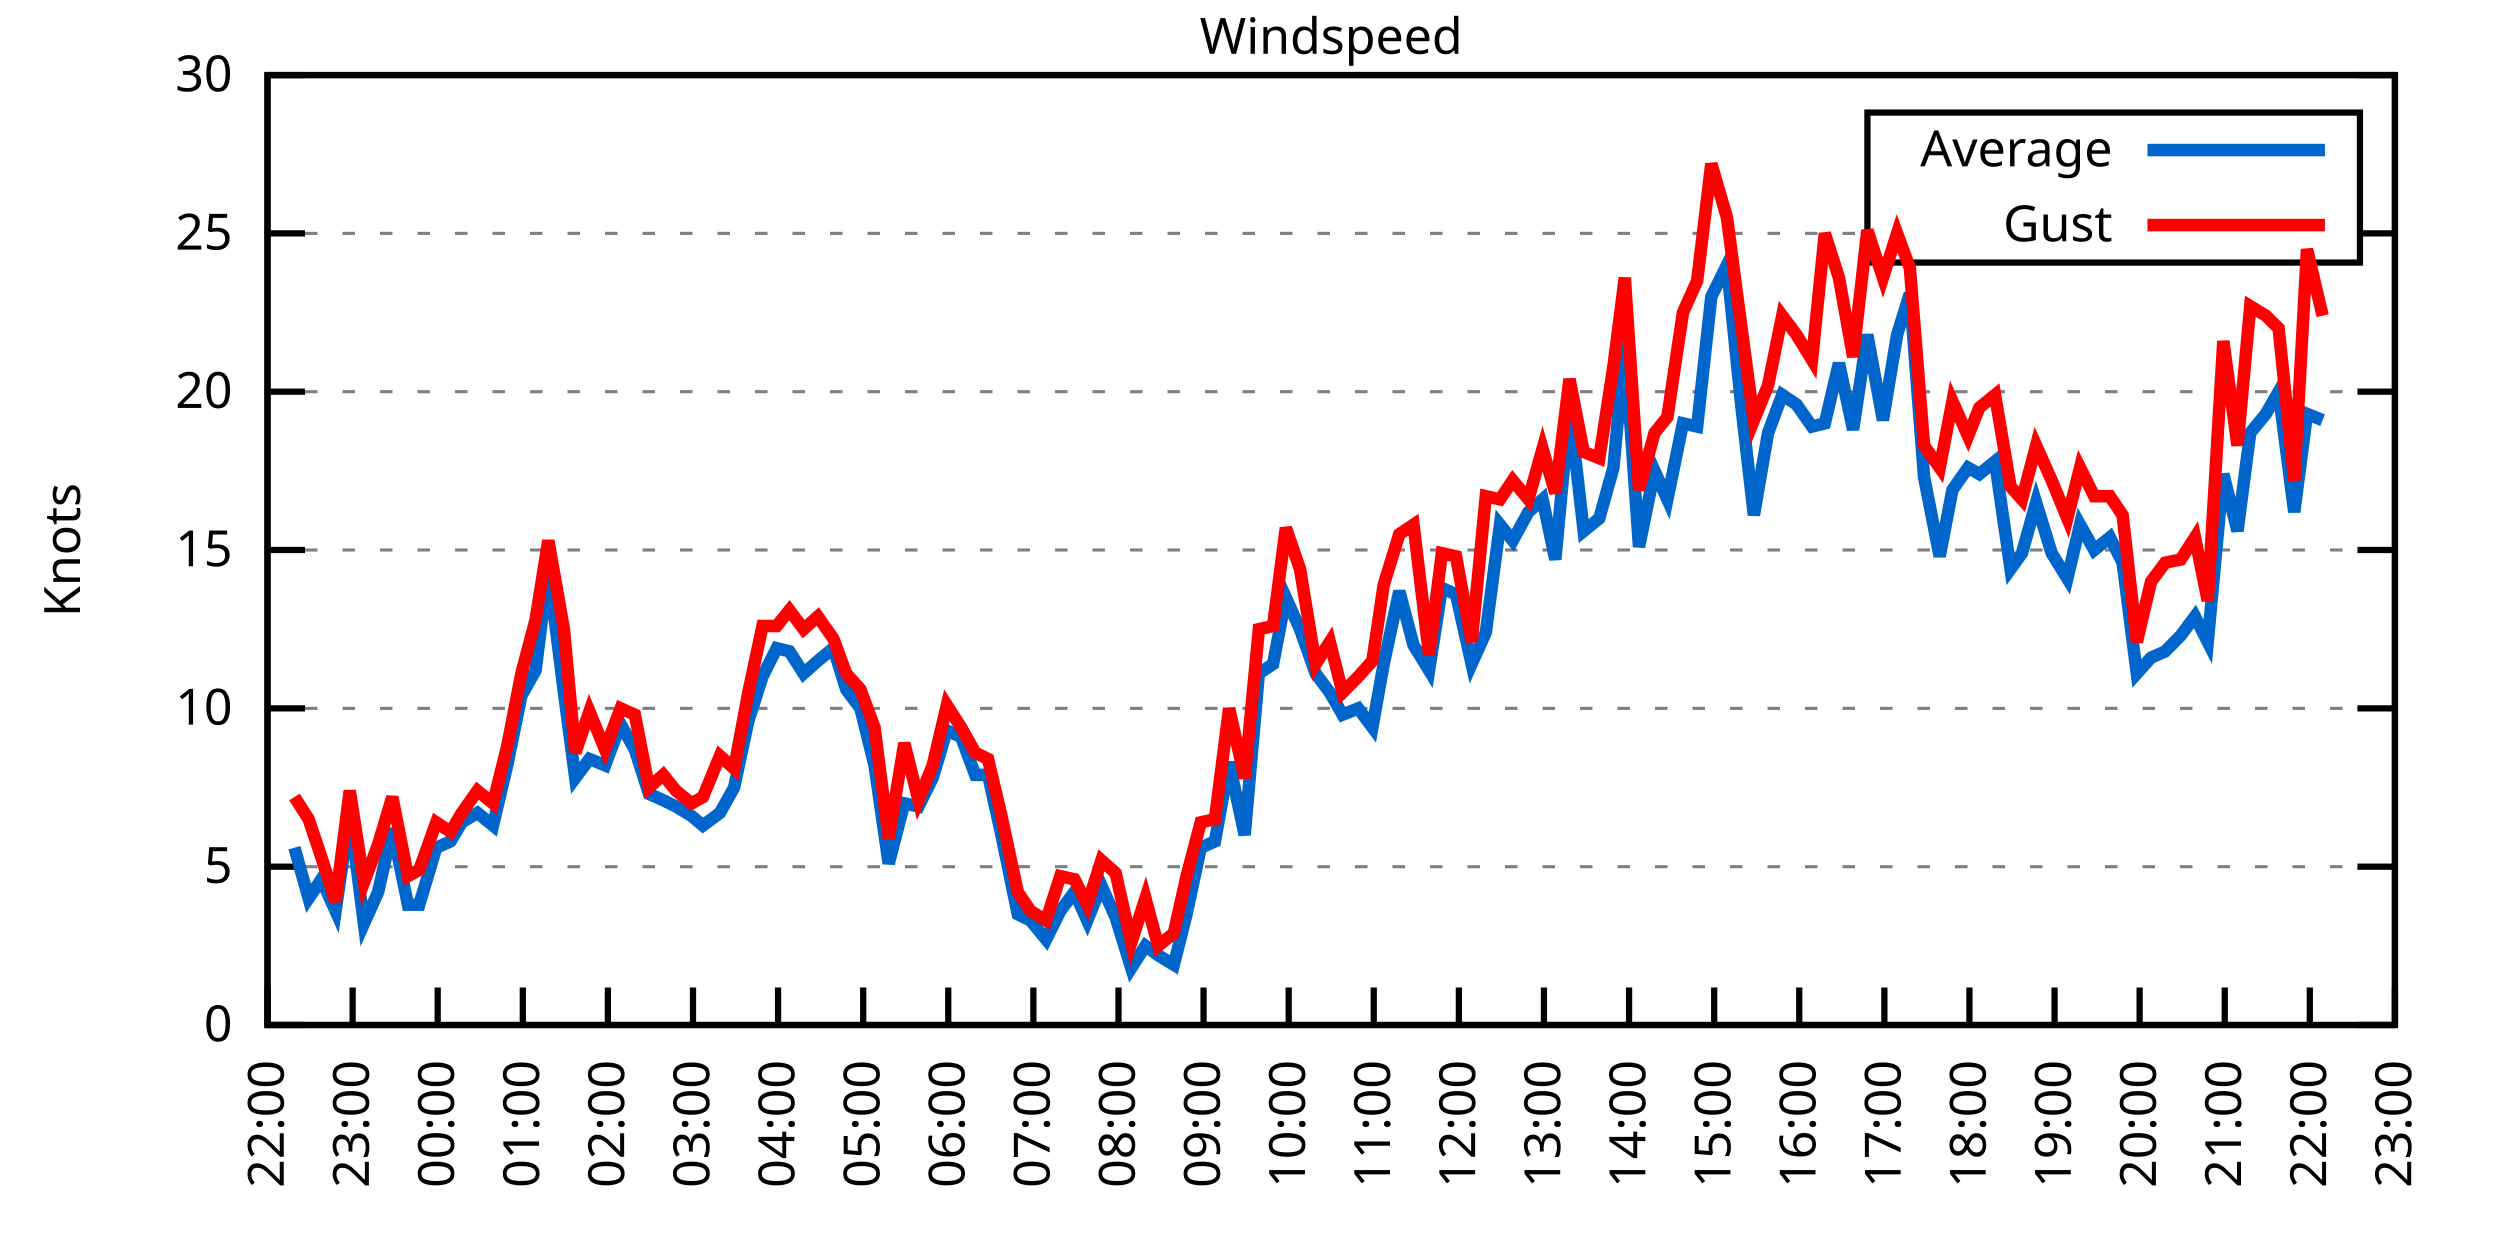
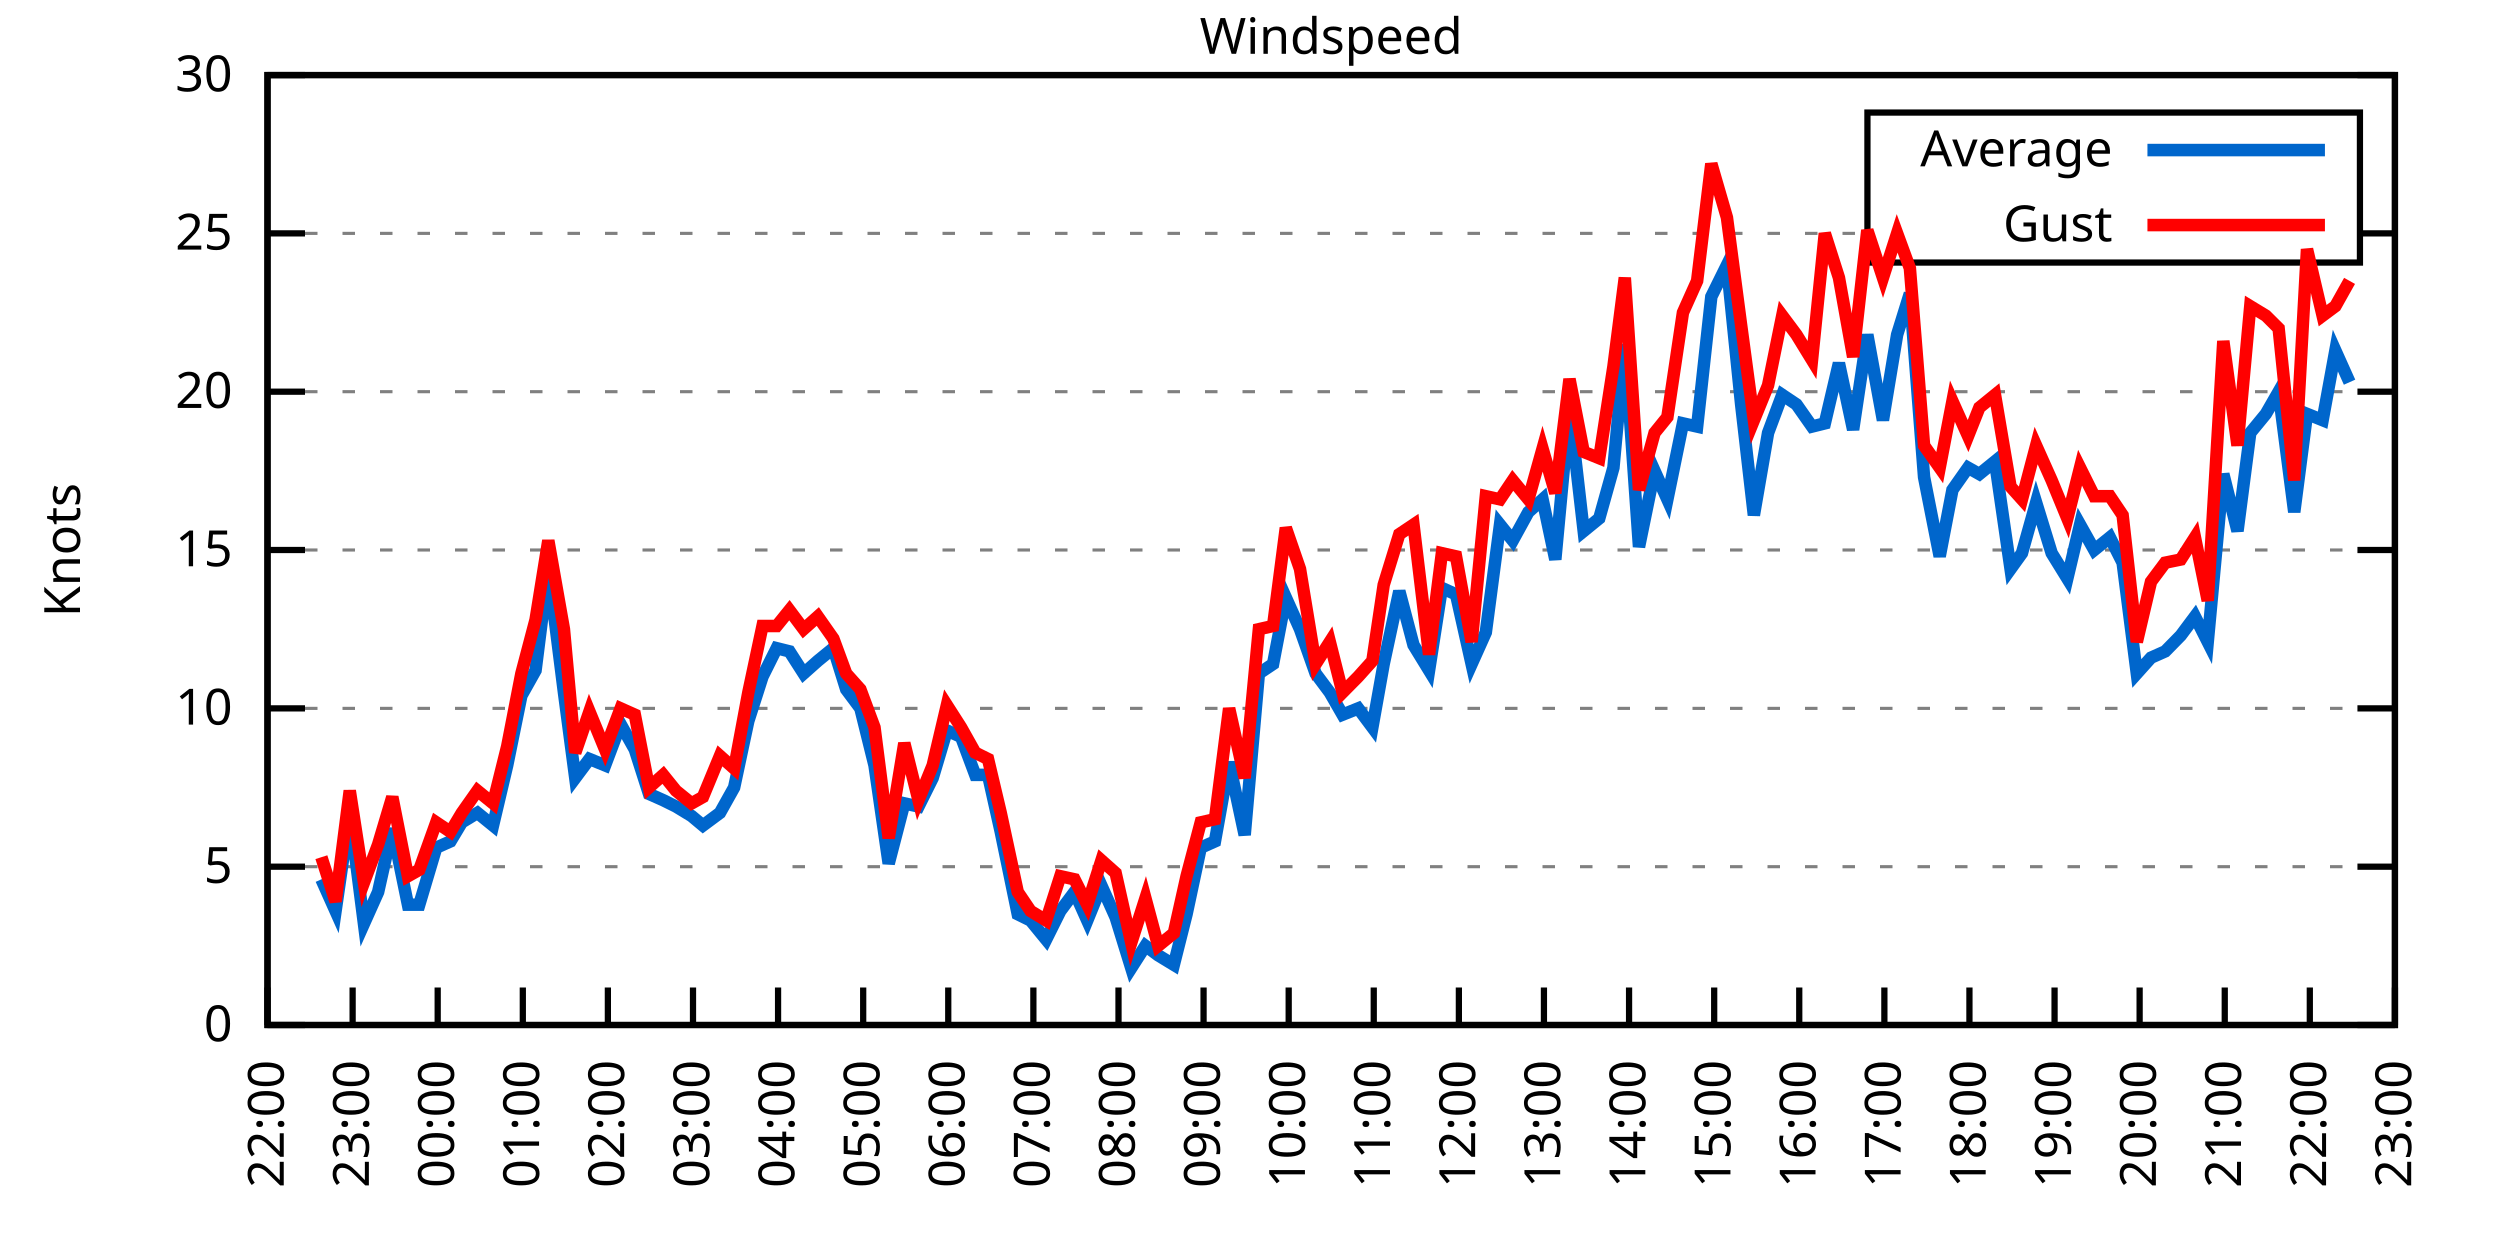
<svg xmlns="http://www.w3.org/2000/svg" xmlns:xlink="http://www.w3.org/1999/xlink" width="400" height="200" viewBox="0 0 400 200">
  <g id="gnuplot_canvas">
    <rect x="0" y="0" width="400" height="200" fill="none" />
    <defs>
      <circle id="gpDot" r="0.5" stroke-width="0.5" stroke="currentColor" />
      <path id="gpPt0" stroke-width="0.333" stroke="currentColor" d="M-1,0 h2 M0,-1 v2" />
      <path id="gpPt1" stroke-width="0.333" stroke="currentColor" d="M-1,-1 L1,1 M1,-1 L-1,1" />
      <path id="gpPt2" stroke-width="0.333" stroke="currentColor" d="M-1,0 L1,0 M0,-1 L0,1 M-1,-1 L1,1 M-1,1 L1,-1" />
      <rect id="gpPt3" stroke-width="0.333" stroke="currentColor" x="-1" y="-1" width="2" height="2" />
      <rect id="gpPt4" stroke-width="0.333" stroke="currentColor" fill="currentColor" x="-1" y="-1" width="2" height="2" />
      <circle id="gpPt5" stroke-width="0.333" stroke="currentColor" cx="0" cy="0" r="1" />
      <use xlink:href="#gpPt5" id="gpPt6" fill="currentColor" stroke="none" />
      <path id="gpPt7" stroke-width="0.333" stroke="currentColor" d="M0,-1.33 L-1.33,0.67 L1.33,0.67 z" />
      <use xlink:href="#gpPt7" id="gpPt8" fill="currentColor" stroke="none" />
      <use xlink:href="#gpPt7" id="gpPt9" stroke="currentColor" transform="rotate(180)" />
      <use xlink:href="#gpPt9" id="gpPt10" fill="currentColor" stroke="none" />
      <use xlink:href="#gpPt3" id="gpPt11" stroke="currentColor" transform="rotate(45)" />
      <use xlink:href="#gpPt11" id="gpPt12" fill="currentColor" stroke="none" />
      <path id="gpPt13" stroke-width="0.333" stroke="currentColor" d="M0,1.330 L1.265,0.411 L0.782,-1.067 L-0.782,-1.076 L-1.265,0.411 z" />
      <use xlink:href="#gpPt13" id="gpPt14" fill="currentColor" stroke="none" />
      <filter id="textbox" filterUnits="objectBoundingBox" x="0" y="0" height="1" width="1">
        <feFlood flood-color="white" flood-opacity="1" result="bgnd" />
        <feComposite in="SourceGraphic" in2="bgnd" operator="atop" />
      </filter>
      <filter id="greybox" filterUnits="objectBoundingBox" x="0" y="0" height="1" width="1">
        <feFlood flood-color="lightgrey" flood-opacity="1" result="grey" />
        <feComposite in="SourceGraphic" in2="grey" operator="atop" />
      </filter>
    </defs>
    <g fill="none" color="white" stroke="currentColor" stroke-width="1.00" stroke-linecap="butt" stroke-linejoin="miter">
</g>
    <g fill="none" color="black" stroke="currentColor" stroke-width="1.00" stroke-linecap="butt" stroke-linejoin="miter">
      <g stroke="none" shape-rendering="crispEdges">
        <polygon fill="rgb(255, 255, 255)" points="42.80,164.00 383.18,164.00 383.18,12.02 42.80,12.02 " />
      </g>
    </g>
    <g fill="none" color="black" stroke="currentColor" stroke-width="1.00" stroke-linecap="butt" stroke-linejoin="miter">
</g>
    <g fill="none" color="black" stroke="black" stroke-width="0.50" stroke-linecap="butt" stroke-linejoin="miter">
</g>
    <g fill="none" color="gray" stroke="currentColor" stroke-width="0.50" stroke-linecap="butt" stroke-linejoin="miter">
      <path stroke="gray" stroke-dasharray="2,4" class="gridline" d="M42.80,164.00 L383.19,164.00  " />
    </g>
    <g fill="none" color="gray" stroke="gray" stroke-width="1.00" stroke-linecap="butt" stroke-linejoin="miter">
</g>
    <g fill="none" color="black" stroke="currentColor" stroke-width="1.00" stroke-linecap="butt" stroke-linejoin="miter">
      <path stroke="black" d="M42.80,164.00 L48.80,164.00 M383.19,164.00 L377.19,164.00  " />
      <g transform="translate(37.20,166.60)" stroke="none" fill="black" font-family="Sans" font-size="8.00" text-anchor="end">
        <text>
          <tspan font-family="Sans"> 0</tspan>
        </text>
      </g>
    </g>
    <g fill="none" color="black" stroke="currentColor" stroke-width="1.00" stroke-linecap="butt" stroke-linejoin="miter">
</g>
    <g fill="none" color="black" stroke="black" stroke-width="0.50" stroke-linecap="butt" stroke-linejoin="miter">
</g>
    <g fill="none" color="gray" stroke="currentColor" stroke-width="0.50" stroke-linecap="butt" stroke-linejoin="miter">
      <path stroke="gray" stroke-dasharray="2,4" class="gridline" d="M42.80,138.67 L383.19,138.67  " />
    </g>
    <g fill="none" color="gray" stroke="gray" stroke-width="1.00" stroke-linecap="butt" stroke-linejoin="miter">
</g>
    <g fill="none" color="black" stroke="currentColor" stroke-width="1.00" stroke-linecap="butt" stroke-linejoin="miter">
      <path stroke="black" d="M42.80,138.67 L48.80,138.67 M383.19,138.67 L377.19,138.67  " />
      <g transform="translate(37.20,141.27)" stroke="none" fill="black" font-family="Sans" font-size="8.00" text-anchor="end">
        <text>
          <tspan font-family="Sans"> 5</tspan>
        </text>
      </g>
    </g>
    <g fill="none" color="black" stroke="currentColor" stroke-width="1.00" stroke-linecap="butt" stroke-linejoin="miter">
</g>
    <g fill="none" color="black" stroke="black" stroke-width="0.50" stroke-linecap="butt" stroke-linejoin="miter">
</g>
    <g fill="none" color="gray" stroke="currentColor" stroke-width="0.50" stroke-linecap="butt" stroke-linejoin="miter">
      <path stroke="gray" stroke-dasharray="2,4" class="gridline" d="M42.80,113.34 L383.19,113.34  " />
    </g>
    <g fill="none" color="gray" stroke="gray" stroke-width="1.00" stroke-linecap="butt" stroke-linejoin="miter">
</g>
    <g fill="none" color="black" stroke="currentColor" stroke-width="1.00" stroke-linecap="butt" stroke-linejoin="miter">
      <path stroke="black" d="M42.80,113.34 L48.80,113.34 M383.19,113.34 L377.19,113.34  " />
      <g transform="translate(37.20,115.94)" stroke="none" fill="black" font-family="Sans" font-size="8.00" text-anchor="end">
        <text>
          <tspan font-family="Sans"> 10</tspan>
        </text>
      </g>
    </g>
    <g fill="none" color="black" stroke="currentColor" stroke-width="1.00" stroke-linecap="butt" stroke-linejoin="miter">
</g>
    <g fill="none" color="black" stroke="black" stroke-width="0.50" stroke-linecap="butt" stroke-linejoin="miter">
</g>
    <g fill="none" color="gray" stroke="currentColor" stroke-width="0.50" stroke-linecap="butt" stroke-linejoin="miter">
      <path stroke="gray" stroke-dasharray="2,4" class="gridline" d="M42.80,88.00 L383.19,88.00  " />
    </g>
    <g fill="none" color="gray" stroke="gray" stroke-width="1.00" stroke-linecap="butt" stroke-linejoin="miter">
</g>
    <g fill="none" color="black" stroke="currentColor" stroke-width="1.00" stroke-linecap="butt" stroke-linejoin="miter">
      <path stroke="black" d="M42.80,88.00 L48.80,88.00 M383.19,88.00 L377.19,88.00  " />
      <g transform="translate(37.20,90.60)" stroke="none" fill="black" font-family="Sans" font-size="8.00" text-anchor="end">
        <text>
          <tspan font-family="Sans"> 15</tspan>
        </text>
      </g>
    </g>
    <g fill="none" color="black" stroke="currentColor" stroke-width="1.00" stroke-linecap="butt" stroke-linejoin="miter">
</g>
    <g fill="none" color="black" stroke="black" stroke-width="0.50" stroke-linecap="butt" stroke-linejoin="miter">
</g>
    <g fill="none" color="gray" stroke="currentColor" stroke-width="0.50" stroke-linecap="butt" stroke-linejoin="miter">
      <path stroke="gray" stroke-dasharray="2,4" class="gridline" d="M42.80,62.67 L383.19,62.67  " />
    </g>
    <g fill="none" color="gray" stroke="gray" stroke-width="1.00" stroke-linecap="butt" stroke-linejoin="miter">
</g>
    <g fill="none" color="black" stroke="currentColor" stroke-width="1.00" stroke-linecap="butt" stroke-linejoin="miter">
      <path stroke="black" d="M42.80,62.67 L48.80,62.67 M383.19,62.67 L377.19,62.67  " />
      <g transform="translate(37.20,65.27)" stroke="none" fill="black" font-family="Sans" font-size="8.00" text-anchor="end">
        <text>
          <tspan font-family="Sans"> 20</tspan>
        </text>
      </g>
    </g>
    <g fill="none" color="black" stroke="currentColor" stroke-width="1.00" stroke-linecap="butt" stroke-linejoin="miter">
</g>
    <g fill="none" color="black" stroke="black" stroke-width="0.50" stroke-linecap="butt" stroke-linejoin="miter">
</g>
    <g fill="none" color="gray" stroke="currentColor" stroke-width="0.50" stroke-linecap="butt" stroke-linejoin="miter">
      <path stroke="gray" stroke-dasharray="2,4" class="gridline" d="M42.80,37.34 L298.79,37.34 M377.59,37.34 L383.19,37.34  " />
    </g>
    <g fill="none" color="gray" stroke="gray" stroke-width="1.00" stroke-linecap="butt" stroke-linejoin="miter">
</g>
    <g fill="none" color="black" stroke="currentColor" stroke-width="1.00" stroke-linecap="butt" stroke-linejoin="miter">
      <path stroke="black" d="M42.80,37.34 L48.80,37.34 M383.19,37.34 L377.19,37.34  " />
      <g transform="translate(37.20,39.94)" stroke="none" fill="black" font-family="Sans" font-size="8.00" text-anchor="end">
        <text>
          <tspan font-family="Sans"> 25</tspan>
        </text>
      </g>
    </g>
    <g fill="none" color="black" stroke="currentColor" stroke-width="1.00" stroke-linecap="butt" stroke-linejoin="miter">
</g>
    <g fill="none" color="black" stroke="black" stroke-width="0.50" stroke-linecap="butt" stroke-linejoin="miter">
</g>
    <g fill="none" color="gray" stroke="currentColor" stroke-width="0.50" stroke-linecap="butt" stroke-linejoin="miter">
      <path stroke="gray" stroke-dasharray="2,4" class="gridline" d="M42.80,12.01 L383.19,12.01  " />
    </g>
    <g fill="none" color="gray" stroke="gray" stroke-width="1.00" stroke-linecap="butt" stroke-linejoin="miter">
</g>
    <g fill="none" color="black" stroke="currentColor" stroke-width="1.00" stroke-linecap="butt" stroke-linejoin="miter">
      <path stroke="black" d="M42.80,12.01 L48.80,12.01 M383.19,12.01 L377.19,12.01  " />
      <g transform="translate(37.20,14.61)" stroke="none" fill="black" font-family="Sans" font-size="8.00" text-anchor="end">
        <text>
          <tspan font-family="Sans"> 30</tspan>
        </text>
      </g>
    </g>
    <g fill="none" color="black" stroke="currentColor" stroke-width="1.00" stroke-linecap="butt" stroke-linejoin="miter">
      <path stroke="black" d="M42.80,164.00 L42.80,158.00  " />
      <g transform="translate(45.40,169.60) rotate(270.00)" stroke="none" fill="black" font-family="Sans" font-size="8.00" text-anchor="end">
        <text>
          <tspan font-family="Sans">22:00</tspan>
        </text>
      </g>
    </g>
    <g fill="none" color="black" stroke="currentColor" stroke-width="1.00" stroke-linecap="butt" stroke-linejoin="miter">
      <path stroke="black" d="M56.42,164.00 L56.42,158.00  " />
      <g transform="translate(59.02,169.60) rotate(270.00)" stroke="none" fill="black" font-family="Sans" font-size="8.00" text-anchor="end">
        <text>
          <tspan font-family="Sans">23:00</tspan>
        </text>
      </g>
    </g>
    <g fill="none" color="black" stroke="currentColor" stroke-width="1.00" stroke-linecap="butt" stroke-linejoin="miter">
      <path stroke="black" d="M70.03,164.00 L70.03,158.00  " />
      <g transform="translate(72.63,169.60) rotate(270.00)" stroke="none" fill="black" font-family="Sans" font-size="8.00" text-anchor="end">
        <text>
          <tspan font-family="Sans">00:00</tspan>
        </text>
      </g>
    </g>
    <g fill="none" color="black" stroke="currentColor" stroke-width="1.00" stroke-linecap="butt" stroke-linejoin="miter">
      <path stroke="black" d="M83.65,164.00 L83.65,158.00  " />
      <g transform="translate(86.25,169.60) rotate(270.00)" stroke="none" fill="black" font-family="Sans" font-size="8.00" text-anchor="end">
        <text>
          <tspan font-family="Sans">01:00</tspan>
        </text>
      </g>
    </g>
    <g fill="none" color="black" stroke="currentColor" stroke-width="1.00" stroke-linecap="butt" stroke-linejoin="miter">
      <path stroke="black" d="M97.26,164.00 L97.26,158.00  " />
      <g transform="translate(99.86,169.60) rotate(270.00)" stroke="none" fill="black" font-family="Sans" font-size="8.00" text-anchor="end">
        <text>
          <tspan font-family="Sans">02:00</tspan>
        </text>
      </g>
    </g>
    <g fill="none" color="black" stroke="currentColor" stroke-width="1.00" stroke-linecap="butt" stroke-linejoin="miter">
      <path stroke="black" d="M110.88,164.00 L110.88,158.00  " />
      <g transform="translate(113.48,169.60) rotate(270.00)" stroke="none" fill="black" font-family="Sans" font-size="8.00" text-anchor="end">
        <text>
          <tspan font-family="Sans">03:00</tspan>
        </text>
      </g>
    </g>
    <g fill="none" color="black" stroke="currentColor" stroke-width="1.00" stroke-linecap="butt" stroke-linejoin="miter">
      <path stroke="black" d="M124.49,164.00 L124.49,158.00  " />
      <g transform="translate(127.09,169.60) rotate(270.00)" stroke="none" fill="black" font-family="Sans" font-size="8.00" text-anchor="end">
        <text>
          <tspan font-family="Sans">04:00</tspan>
        </text>
      </g>
    </g>
    <g fill="none" color="black" stroke="currentColor" stroke-width="1.00" stroke-linecap="butt" stroke-linejoin="miter">
      <path stroke="black" d="M138.11,164.00 L138.11,158.00  " />
      <g transform="translate(140.71,169.60) rotate(270.00)" stroke="none" fill="black" font-family="Sans" font-size="8.00" text-anchor="end">
        <text>
          <tspan font-family="Sans">05:00</tspan>
        </text>
      </g>
    </g>
    <g fill="none" color="black" stroke="currentColor" stroke-width="1.00" stroke-linecap="butt" stroke-linejoin="miter">
      <path stroke="black" d="M151.72,164.00 L151.72,158.00  " />
      <g transform="translate(154.32,169.60) rotate(270.00)" stroke="none" fill="black" font-family="Sans" font-size="8.00" text-anchor="end">
        <text>
          <tspan font-family="Sans">06:00</tspan>
        </text>
      </g>
    </g>
    <g fill="none" color="black" stroke="currentColor" stroke-width="1.00" stroke-linecap="butt" stroke-linejoin="miter">
      <path stroke="black" d="M165.34,164.00 L165.34,158.00  " />
      <g transform="translate(167.94,169.60) rotate(270.00)" stroke="none" fill="black" font-family="Sans" font-size="8.00" text-anchor="end">
        <text>
          <tspan font-family="Sans">07:00</tspan>
        </text>
      </g>
    </g>
    <g fill="none" color="black" stroke="currentColor" stroke-width="1.00" stroke-linecap="butt" stroke-linejoin="miter">
      <path stroke="black" d="M178.96,164.00 L178.96,158.00  " />
      <g transform="translate(181.56,169.60) rotate(270.00)" stroke="none" fill="black" font-family="Sans" font-size="8.00" text-anchor="end">
        <text>
          <tspan font-family="Sans">08:00</tspan>
        </text>
      </g>
    </g>
    <g fill="none" color="black" stroke="currentColor" stroke-width="1.00" stroke-linecap="butt" stroke-linejoin="miter">
      <path stroke="black" d="M192.57,164.00 L192.57,158.00  " />
      <g transform="translate(195.17,169.60) rotate(270.00)" stroke="none" fill="black" font-family="Sans" font-size="8.00" text-anchor="end">
        <text>
          <tspan font-family="Sans">09:00</tspan>
        </text>
      </g>
    </g>
    <g fill="none" color="black" stroke="currentColor" stroke-width="1.00" stroke-linecap="butt" stroke-linejoin="miter">
      <path stroke="black" d="M206.19,164.00 L206.19,158.00  " />
      <g transform="translate(208.79,169.60) rotate(270.00)" stroke="none" fill="black" font-family="Sans" font-size="8.00" text-anchor="end">
        <text>
          <tspan font-family="Sans">10:00</tspan>
        </text>
      </g>
    </g>
    <g fill="none" color="black" stroke="currentColor" stroke-width="1.00" stroke-linecap="butt" stroke-linejoin="miter">
      <path stroke="black" d="M219.80,164.00 L219.80,158.00  " />
      <g transform="translate(222.40,169.60) rotate(270.00)" stroke="none" fill="black" font-family="Sans" font-size="8.00" text-anchor="end">
        <text>
          <tspan font-family="Sans">11:00</tspan>
        </text>
      </g>
    </g>
    <g fill="none" color="black" stroke="currentColor" stroke-width="1.00" stroke-linecap="butt" stroke-linejoin="miter">
      <path stroke="black" d="M233.42,164.00 L233.42,158.00  " />
      <g transform="translate(236.02,169.60) rotate(270.00)" stroke="none" fill="black" font-family="Sans" font-size="8.00" text-anchor="end">
        <text>
          <tspan font-family="Sans">12:00</tspan>
        </text>
      </g>
    </g>
    <g fill="none" color="black" stroke="currentColor" stroke-width="1.00" stroke-linecap="butt" stroke-linejoin="miter">
      <path stroke="black" d="M247.03,164.00 L247.03,158.00  " />
      <g transform="translate(249.63,169.60) rotate(270.00)" stroke="none" fill="black" font-family="Sans" font-size="8.00" text-anchor="end">
        <text>
          <tspan font-family="Sans">13:00</tspan>
        </text>
      </g>
    </g>
    <g fill="none" color="black" stroke="currentColor" stroke-width="1.00" stroke-linecap="butt" stroke-linejoin="miter">
      <path stroke="black" d="M260.65,164.00 L260.65,158.00  " />
      <g transform="translate(263.25,169.60) rotate(270.00)" stroke="none" fill="black" font-family="Sans" font-size="8.00" text-anchor="end">
        <text>
          <tspan font-family="Sans">14:00</tspan>
        </text>
      </g>
    </g>
    <g fill="none" color="black" stroke="currentColor" stroke-width="1.00" stroke-linecap="butt" stroke-linejoin="miter">
      <path stroke="black" d="M274.27,164.00 L274.27,158.00  " />
      <g transform="translate(276.87,169.60) rotate(270.00)" stroke="none" fill="black" font-family="Sans" font-size="8.00" text-anchor="end">
        <text>
          <tspan font-family="Sans">15:00</tspan>
        </text>
      </g>
    </g>
    <g fill="none" color="black" stroke="currentColor" stroke-width="1.00" stroke-linecap="butt" stroke-linejoin="miter">
      <path stroke="black" d="M287.88,164.00 L287.88,158.00  " />
      <g transform="translate(290.48,169.60) rotate(270.00)" stroke="none" fill="black" font-family="Sans" font-size="8.00" text-anchor="end">
        <text>
          <tspan font-family="Sans">16:00</tspan>
        </text>
      </g>
    </g>
    <g fill="none" color="black" stroke="currentColor" stroke-width="1.00" stroke-linecap="butt" stroke-linejoin="miter">
      <path stroke="black" d="M301.50,164.00 L301.50,158.00  " />
      <g transform="translate(304.10,169.60) rotate(270.00)" stroke="none" fill="black" font-family="Sans" font-size="8.00" text-anchor="end">
        <text>
          <tspan font-family="Sans">17:00</tspan>
        </text>
      </g>
    </g>
    <g fill="none" color="black" stroke="currentColor" stroke-width="1.00" stroke-linecap="butt" stroke-linejoin="miter">
      <path stroke="black" d="M315.11,164.00 L315.11,158.00  " />
      <g transform="translate(317.71,169.60) rotate(270.00)" stroke="none" fill="black" font-family="Sans" font-size="8.00" text-anchor="end">
        <text>
          <tspan font-family="Sans">18:00</tspan>
        </text>
      </g>
    </g>
    <g fill="none" color="black" stroke="currentColor" stroke-width="1.00" stroke-linecap="butt" stroke-linejoin="miter">
      <path stroke="black" d="M328.73,164.00 L328.73,158.00  " />
      <g transform="translate(331.33,169.60) rotate(270.00)" stroke="none" fill="black" font-family="Sans" font-size="8.00" text-anchor="end">
        <text>
          <tspan font-family="Sans">19:00</tspan>
        </text>
      </g>
    </g>
    <g fill="none" color="black" stroke="currentColor" stroke-width="1.00" stroke-linecap="butt" stroke-linejoin="miter">
      <path stroke="black" d="M342.34,164.00 L342.34,158.00  " />
      <g transform="translate(344.94,169.60) rotate(270.00)" stroke="none" fill="black" font-family="Sans" font-size="8.00" text-anchor="end">
        <text>
          <tspan font-family="Sans">20:00</tspan>
        </text>
      </g>
    </g>
    <g fill="none" color="black" stroke="currentColor" stroke-width="1.00" stroke-linecap="butt" stroke-linejoin="miter">
      <path stroke="black" d="M355.96,164.00 L355.96,158.00  " />
      <g transform="translate(358.56,169.60) rotate(270.00)" stroke="none" fill="black" font-family="Sans" font-size="8.00" text-anchor="end">
        <text>
          <tspan font-family="Sans">21:00</tspan>
        </text>
      </g>
    </g>
    <g fill="none" color="black" stroke="currentColor" stroke-width="1.00" stroke-linecap="butt" stroke-linejoin="miter">
      <path stroke="black" d="M369.57,164.00 L369.57,158.00  " />
      <g transform="translate(372.17,169.60) rotate(270.00)" stroke="none" fill="black" font-family="Sans" font-size="8.00" text-anchor="end">
        <text>
          <tspan font-family="Sans">22:00</tspan>
        </text>
      </g>
    </g>
    <g fill="none" color="black" stroke="currentColor" stroke-width="1.00" stroke-linecap="butt" stroke-linejoin="miter">
      <path stroke="black" d="M383.19,164.00 L383.19,158.00  " />
      <g transform="translate(385.79,169.60) rotate(270.00)" stroke="none" fill="black" font-family="Sans" font-size="8.00" text-anchor="end">
        <text>
          <tspan font-family="Sans">23:00</tspan>
        </text>
      </g>
    </g>
    <g fill="none" color="black" stroke="currentColor" stroke-width="1.00" stroke-linecap="butt" stroke-linejoin="miter">
</g>
    <g fill="none" color="black" stroke="currentColor" stroke-width="1.00" stroke-linecap="butt" stroke-linejoin="miter">
      <path stroke="black" d="M42.80,12.01 L42.80,164.00 L383.19,164.00 L383.19,12.01 L42.80,12.01 Z  " />
    </g>
    <g fill="none" color="black" stroke="currentColor" stroke-width="1.00" stroke-linecap="butt" stroke-linejoin="miter">
</g>
    <g fill="none" color="black" stroke="currentColor" stroke-width="1.00" stroke-linecap="butt" stroke-linejoin="miter">
      <path stroke="black" d="M298.79,42.01 L298.79,18.01 L377.59,18.01 L377.59,42.01 L298.79,42.01 Z  " />
    </g>
    <g id="Windspeed_plot_1">
      <g fill="none" color="white" stroke="black" stroke-width="2.00" stroke-linecap="butt" stroke-linejoin="miter">
</g>
      <g fill="none" color="black" stroke="currentColor" stroke-width="2.00" stroke-linecap="butt" stroke-linejoin="miter">
        <g transform="translate(337.99,26.61)" stroke="none" fill="black" font-family="Sans" font-size="8.00" text-anchor="end">
          <text>
            <tspan font-family="Sans">Average</tspan>
          </text>
        </g>
      </g>
      <g fill="none" color="black" stroke="currentColor" stroke-width="2.00" stroke-linecap="butt" stroke-linejoin="miter">
-         <path stroke="rgb(  0, 102, 204)" d="M343.59,24.01 L371.99,24.01 M47.11,135.63 L49.38,143.73 L51.42,140.69 L53.69,145.76 L55.96,130.06 L58.23,147.79   L60.50,142.72 L62.77,132.59 L65.27,144.75 L67.08,144.75 L69.80,135.63 L72.07,134.62 L73.89,131.58 L76.39,130.06   L78.88,132.08 L81.15,122.46 L83.42,111.31 L85.69,107.26 L87.73,91.04 L90.23,110.80 L92.04,124.48 L94.31,121.44   L96.81,122.46 L99.30,115.87 L101.57,119.92 L103.84,127.02 L106.11,128.03 L108.15,129.04 L110.65,130.56 L112.47,132.08   L115.19,130.06 L117.46,126.00 L119.73,115.36 L122.00,108.27 L124.27,103.71 L126.31,104.22 L128.58,107.76 L130.85,105.74   L133.34,103.71 L135.39,110.30 L137.66,113.34 L139.92,122.46 L142.19,138.16 L144.69,128.54 L146.96,129.04 L149.23,124.48   L151.50,116.88 L153.77,117.90 L156.04,123.98 L158.08,123.98 L160.12,133.10 L162.84,146.27 L164.89,147.28 L167.38,150.32   L169.65,145.76 L171.92,142.72 L173.96,147.28 L176.23,141.71 L178.50,146.77 L181.00,154.88 L183.27,151.33 L185.31,152.85   L187.81,154.37 L189.85,146.27 L192.12,135.63 L194.39,134.62 L196.66,121.95 L199.15,133.60 L201.42,107.76 L203.69,106.24   L205.73,95.60 L208.00,100.67 L210.50,107.76 L212.77,110.80 L214.81,114.35 L217.31,113.34 L219.58,116.38 L221.39,106.24   L223.89,94.59 L226.16,103.20 L228.65,107.26 L230.70,94.08 L232.96,95.10 L235.46,106.24 L237.73,101.18 L240.00,83.95   L242.04,86.49 L244.54,81.93 L246.81,79.90 L248.85,89.52 L251.12,65.21 L253.39,84.97 L255.88,82.94 L258.15,74.83   L259.97,55.07 L262.24,87.50 L264.73,75.34 L266.78,79.90 L269.27,67.74 L271.54,68.25 L273.81,47.47 L276.31,42.41   L278.58,64.70 L280.62,82.43 L282.89,69.26 L285.16,63.18 L287.43,64.70 L289.92,68.25 L291.97,67.74 L294.23,58.11   L296.50,68.75 L298.77,53.55 L301.27,67.23 L303.54,53.55 L305.58,46.97 L307.85,76.35 L310.35,89.02 L312.39,78.38   L314.89,74.83 L316.70,75.85 L319.20,73.82 L321.69,91.04 L323.51,88.51 L325.78,80.41 L328.27,88.51 L330.77,92.56   L332.81,83.95 L335.08,88.00 L337.58,85.98 L339.62,90.03 L341.89,107.76 L344.16,105.23 L346.43,104.22 L348.92,101.68   L351.19,98.64 L353.24,102.70 L355.73,75.85 L358.00,84.97 L360.04,69.26 L362.54,66.22 L364.58,62.67 L367.08,81.93   L369.12,66.22 L371.62,67.23  " />
+         <path stroke="rgb(  0, 102, 204)" d="M343.59,24.01 L371.99,24.01 M51.42,140.69 L53.69,145.76 L55.96,130.06 L58.23,147.79 L60.50,142.72 L62.77,132.59   L65.27,144.75 L67.08,144.75 L69.80,135.63 L72.07,134.62 L73.89,131.58 L76.39,130.06 L78.88,132.08 L81.15,122.46   L83.42,111.31 L85.69,107.26 L87.73,91.04 L90.23,110.80 L92.04,124.48 L94.31,121.44 L96.81,122.46 L99.30,115.87   L101.57,119.92 L103.84,127.02 L106.11,128.03 L108.15,129.04 L110.65,130.56 L112.47,132.08 L115.19,130.06 L117.46,126.00   L119.73,115.36 L122.00,108.27 L124.27,103.71 L126.31,104.22 L128.58,107.76 L130.85,105.74 L133.34,103.71 L135.39,110.30   L137.66,113.34 L139.92,122.46 L142.19,138.16 L144.69,128.54 L146.96,129.04 L149.23,124.48 L151.50,116.88 L153.77,117.90   L156.04,123.98 L158.08,123.98 L160.12,133.10 L162.84,146.27 L164.89,147.28 L167.38,150.32 L169.65,145.76 L171.92,142.72   L173.96,147.28 L176.23,141.71 L178.50,146.77 L181.00,154.88 L183.27,151.33 L185.31,152.85 L187.81,154.37 L189.85,146.27   L192.12,135.63 L194.39,134.62 L196.66,121.95 L199.15,133.60 L201.42,107.76 L203.69,106.24 L205.73,95.60 L208.00,100.67   L210.50,107.76 L212.77,110.80 L214.81,114.35 L217.31,113.34 L219.58,116.38 L221.39,106.24 L223.89,94.59 L226.16,103.20   L228.65,107.26 L230.70,94.08 L232.96,95.10 L235.46,106.24 L237.73,101.18 L240.00,83.95 L242.04,86.49 L244.54,81.93   L246.81,79.90 L248.85,89.52 L251.12,65.21 L253.39,84.97 L255.88,82.94 L258.15,74.83 L259.97,55.07 L262.24,87.50   L264.73,75.34 L266.78,79.90 L269.27,67.74 L271.54,68.25 L273.81,47.47 L276.31,42.41 L278.58,64.70 L280.62,82.43   L282.89,69.26 L285.16,63.18 L287.43,64.70 L289.92,68.25 L291.97,67.74 L294.23,58.11 L296.50,68.75 L298.77,53.55   L301.27,67.23 L303.54,53.55 L305.58,46.97 L307.85,76.35 L310.35,89.02 L312.39,78.38 L314.89,74.83 L316.70,75.85   L319.20,73.82 L321.69,91.04 L323.51,88.51 L325.78,80.41 L328.27,88.51 L330.77,92.56 L332.81,83.95 L335.08,88.00   L337.58,85.98 L339.62,90.03 L341.89,107.76 L344.16,105.23 L346.43,104.22 L348.92,101.68 L351.19,98.64 L353.24,102.70   L355.73,75.85 L358.00,84.97 L360.04,69.26 L362.54,66.22 L364.58,62.67 L367.08,81.93 L369.12,66.22 L371.62,67.23   L373.66,56.09 L375.93,61.15  " />
      </g>
    </g>
    <g id="Windspeed_plot_2">
      <g fill="none" color="black" stroke="currentColor" stroke-width="2.00" stroke-linecap="butt" stroke-linejoin="miter">
        <g transform="translate(337.99,38.61)" stroke="none" fill="black" font-family="Sans" font-size="8.00" text-anchor="end">
          <text>
            <tspan font-family="Sans">Gust</tspan>
          </text>
        </g>
      </g>
      <g fill="none" color="black" stroke="currentColor" stroke-width="2.00" stroke-linecap="butt" stroke-linejoin="miter">
-         <path stroke="rgb(255,   0,   0)" d="M343.59,36.01 L371.99,36.01 M47.11,127.52 L49.38,131.07 L51.42,137.15 L53.69,144.24 L55.96,126.51 L58.23,141.20   L60.50,135.12 L62.77,127.52 L65.27,140.19 L67.08,139.17 L69.80,131.58 L72.07,133.10 L73.89,130.06 L76.39,126.51   L78.88,128.54 L81.15,119.42 L83.42,107.76 L85.69,99.15 L87.73,86.49 L90.23,100.67 L92.04,120.43 L94.31,113.84   L96.81,119.92 L99.30,113.34 L101.57,114.35 L103.84,126.00 L106.11,123.98 L108.15,126.51 L110.65,128.54 L112.47,127.52   L115.19,120.94 L117.46,122.96 L119.73,110.80 L122.00,100.16 L124.27,100.16 L126.31,97.63 L128.58,100.67 L130.85,98.64   L133.34,102.19 L135.39,107.76 L137.66,110.30 L139.92,116.38 L142.19,134.11 L144.69,118.91 L146.96,128.03 L149.23,122.46   L151.50,112.83 L153.77,116.38 L156.04,120.43 L158.08,121.44 L160.12,130.06 L162.84,142.72 L164.89,145.76 L167.38,147.28   L169.65,140.19 L171.92,140.69 L173.96,144.75 L176.23,137.66 L178.50,139.68 L181.00,150.83 L183.27,143.73 L185.31,151.33   L187.81,149.31 L189.85,140.19 L192.12,131.58 L194.39,131.07 L196.66,113.34 L199.15,124.48 L201.42,100.67 L203.69,100.16   L205.73,84.46 L208.00,91.04 L210.50,106.24 L212.77,102.70 L214.81,110.80 L217.31,108.27 L219.58,105.74 L221.39,93.58   L223.89,85.47 L226.16,83.95 L228.65,104.72 L230.70,88.51 L232.96,89.02 L235.46,102.70 L237.73,79.39 L240.00,79.90   L242.04,76.86 L244.54,79.90 L246.81,71.79 L248.85,78.89 L251.12,60.65 L253.39,72.30 L255.88,73.31 L258.15,58.62   L259.97,44.43 L262.24,78.38 L264.73,69.26 L266.78,66.73 L269.27,50.01 L271.54,44.94 L273.81,26.20 L276.31,34.81   L278.58,52.03 L280.62,67.23 L282.89,61.66 L285.16,50.51 L287.43,53.55 L289.92,57.61 L291.97,37.34 L294.23,44.43   L296.50,57.10 L298.77,36.84 L301.27,44.43 L303.54,37.34 L305.58,42.91 L307.85,71.29 L310.35,74.83 L312.39,64.19   L314.89,69.77 L316.70,65.21 L319.20,63.18 L321.69,77.87 L323.51,79.90 L325.78,71.29 L328.27,76.86 L330.77,82.94   L332.81,74.83 L335.08,79.39 L337.58,79.39 L339.62,82.43 L341.89,102.70 L344.16,93.07 L346.43,90.03 L348.92,89.52   L351.19,85.98 L353.24,96.11 L355.73,54.57 L358.00,71.29 L360.04,48.99 L362.54,50.51 L364.58,52.54 L367.08,76.86   L369.12,39.87 L371.62,50.51  " />
+         <path stroke="rgb(255,   0,   0)" d="M343.59,36.01 L371.99,36.01 M51.42,137.15 L53.69,144.24 L55.96,126.51 L58.23,141.20 L60.50,135.12 L62.77,127.52   L65.27,140.19 L67.08,139.17 L69.80,131.58 L72.07,133.10 L73.89,130.06 L76.39,126.51 L78.88,128.54 L81.15,119.42   L83.42,107.76 L85.69,99.15 L87.73,86.49 L90.23,100.67 L92.04,120.43 L94.31,113.84 L96.81,119.92 L99.30,113.34   L101.57,114.35 L103.84,126.00 L106.11,123.98 L108.15,126.51 L110.65,128.54 L112.47,127.52 L115.19,120.94 L117.46,122.96   L119.73,110.80 L122.00,100.16 L124.27,100.16 L126.31,97.63 L128.58,100.67 L130.85,98.64 L133.34,102.19 L135.39,107.76   L137.66,110.30 L139.92,116.38 L142.19,134.11 L144.69,118.91 L146.96,128.03 L149.23,122.46 L151.50,112.83 L153.77,116.38   L156.04,120.43 L158.08,121.44 L160.12,130.06 L162.84,142.72 L164.89,145.76 L167.38,147.28 L169.65,140.19 L171.92,140.69   L173.96,144.75 L176.23,137.66 L178.50,139.68 L181.00,150.83 L183.27,143.73 L185.31,151.33 L187.81,149.31 L189.85,140.19   L192.12,131.58 L194.39,131.07 L196.66,113.34 L199.15,124.48 L201.42,100.67 L203.69,100.16 L205.73,84.46 L208.00,91.04   L210.50,106.24 L212.77,102.70 L214.81,110.80 L217.31,108.27 L219.58,105.74 L221.39,93.58 L223.89,85.47 L226.16,83.95   L228.65,104.72 L230.70,88.51 L232.96,89.02 L235.46,102.70 L237.73,79.39 L240.00,79.90 L242.04,76.86 L244.54,79.90   L246.81,71.79 L248.85,78.89 L251.12,60.65 L253.39,72.30 L255.88,73.31 L258.15,58.62 L259.97,44.43 L262.24,78.38   L264.73,69.26 L266.78,66.73 L269.27,50.01 L271.54,44.94 L273.81,26.20 L276.31,34.81 L278.58,52.03 L280.62,67.23   L282.89,61.66 L285.16,50.51 L287.43,53.55 L289.92,57.61 L291.97,37.34 L294.23,44.43 L296.50,57.10 L298.77,36.84   L301.27,44.43 L303.54,37.34 L305.58,42.91 L307.85,71.29 L310.35,74.83 L312.39,64.19 L314.89,69.77 L316.70,65.21   L319.20,63.18 L321.69,77.87 L323.51,79.90 L325.78,71.29 L328.27,76.86 L330.77,82.94 L332.81,74.83 L335.08,79.39   L337.58,79.39 L339.62,82.43 L341.89,102.70 L344.16,93.07 L346.43,90.03 L348.92,89.52 L351.19,85.98 L353.24,96.11   L355.73,54.57 L358.00,71.29 L360.04,48.99 L362.54,50.51 L364.58,52.54 L367.08,76.86 L369.12,39.87 L371.62,50.51   L373.66,48.99 L375.93,44.94  " />
      </g>
    </g>
    <g fill="none" color="black" stroke="currentColor" stroke-width="2.00" stroke-linecap="butt" stroke-linejoin="miter">
</g>
    <g fill="none" color="black" stroke="black" stroke-width="1.00" stroke-linecap="butt" stroke-linejoin="miter">
</g>
    <g fill="none" color="black" stroke="currentColor" stroke-width="1.00" stroke-linecap="butt" stroke-linejoin="miter">
      <path stroke="black" d="M42.80,12.01 L42.80,164.00 L383.19,164.00 L383.19,12.01 L42.80,12.01 Z  " />
      <g transform="translate(12.80,88.01) rotate(270.00)" stroke="none" fill="black" font-family="Sans" font-size="8.00" text-anchor="middle">
        <text>
          <tspan font-family="Sans">Knots</tspan>
        </text>
      </g>
    </g>
    <g fill="none" color="black" stroke="currentColor" stroke-width="1.00" stroke-linecap="butt" stroke-linejoin="miter">
</g>
    <g fill="none" color="black" stroke="currentColor" stroke-width="1.00" stroke-linecap="butt" stroke-linejoin="miter">
      <g transform="translate(212.99,8.61)" stroke="none" fill="black" font-family="Sans" font-size="8.00" text-anchor="middle">
        <text>
          <tspan font-family="Sans">Windspeed</tspan>
        </text>
      </g>
    </g>
    <g fill="none" color="black" stroke="currentColor" stroke-width="1.00" stroke-linecap="butt" stroke-linejoin="miter">
</g>
  </g>
</svg>
